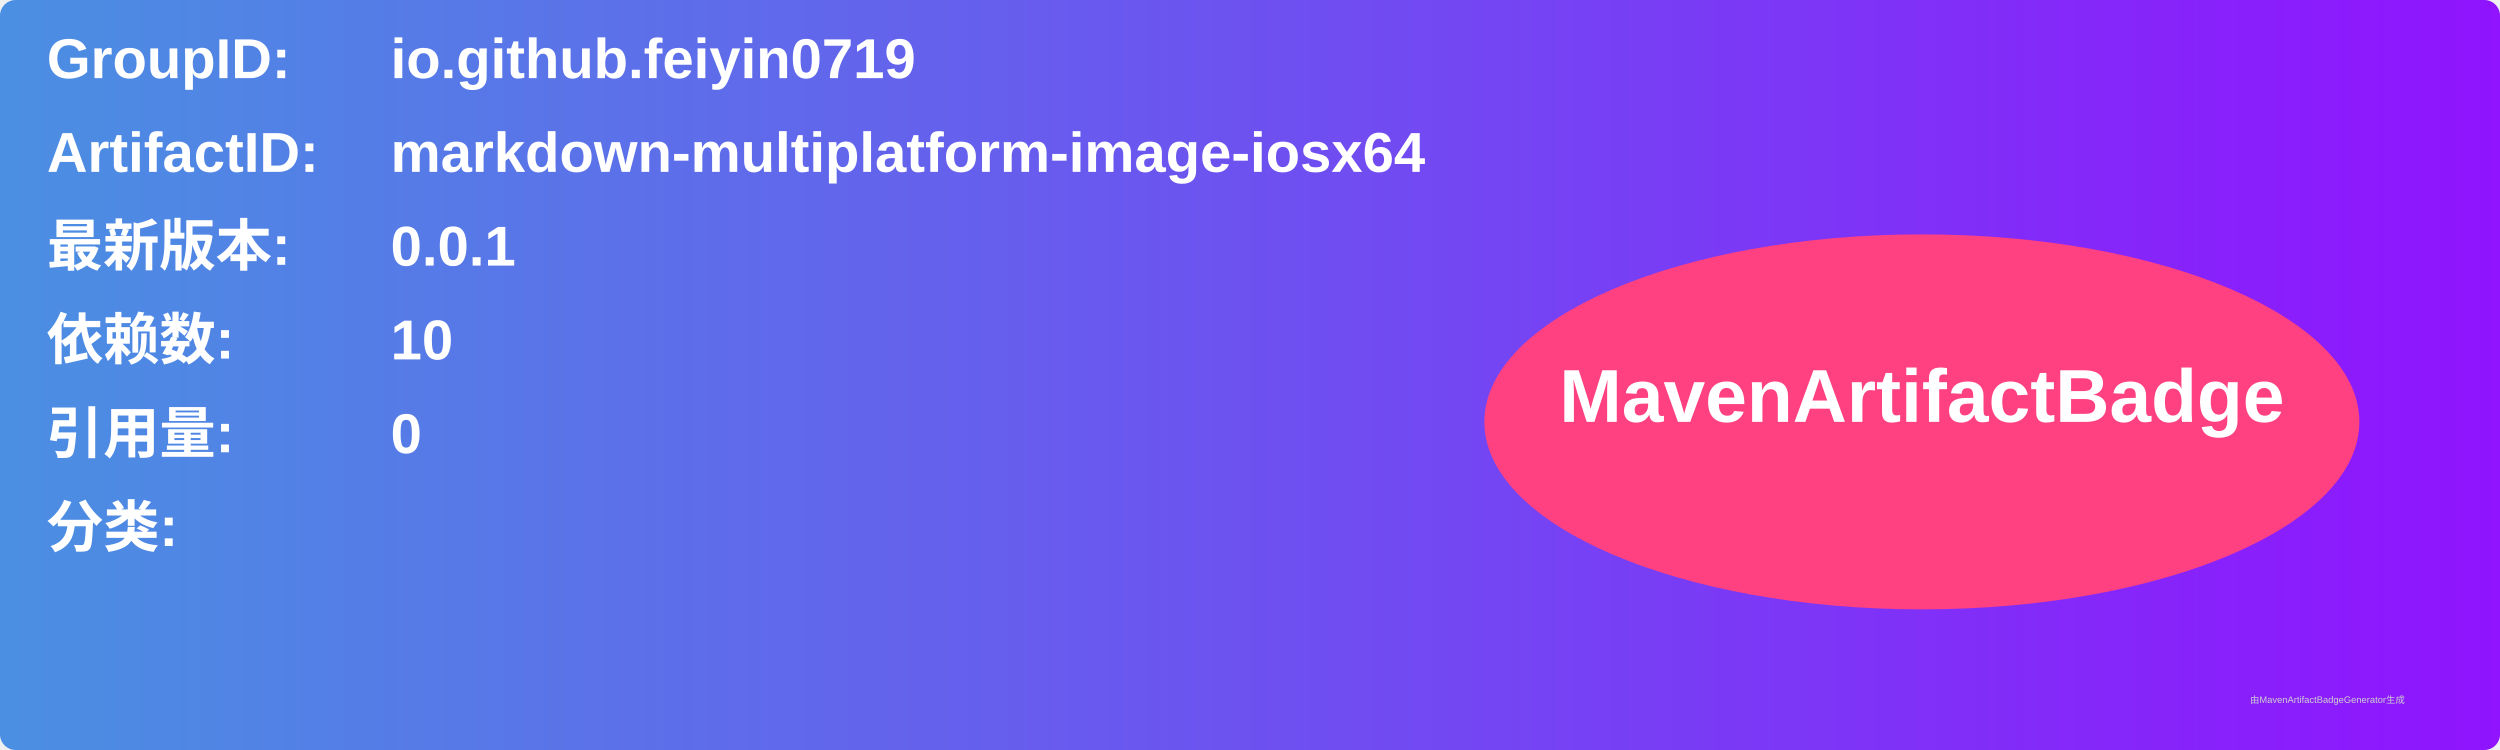
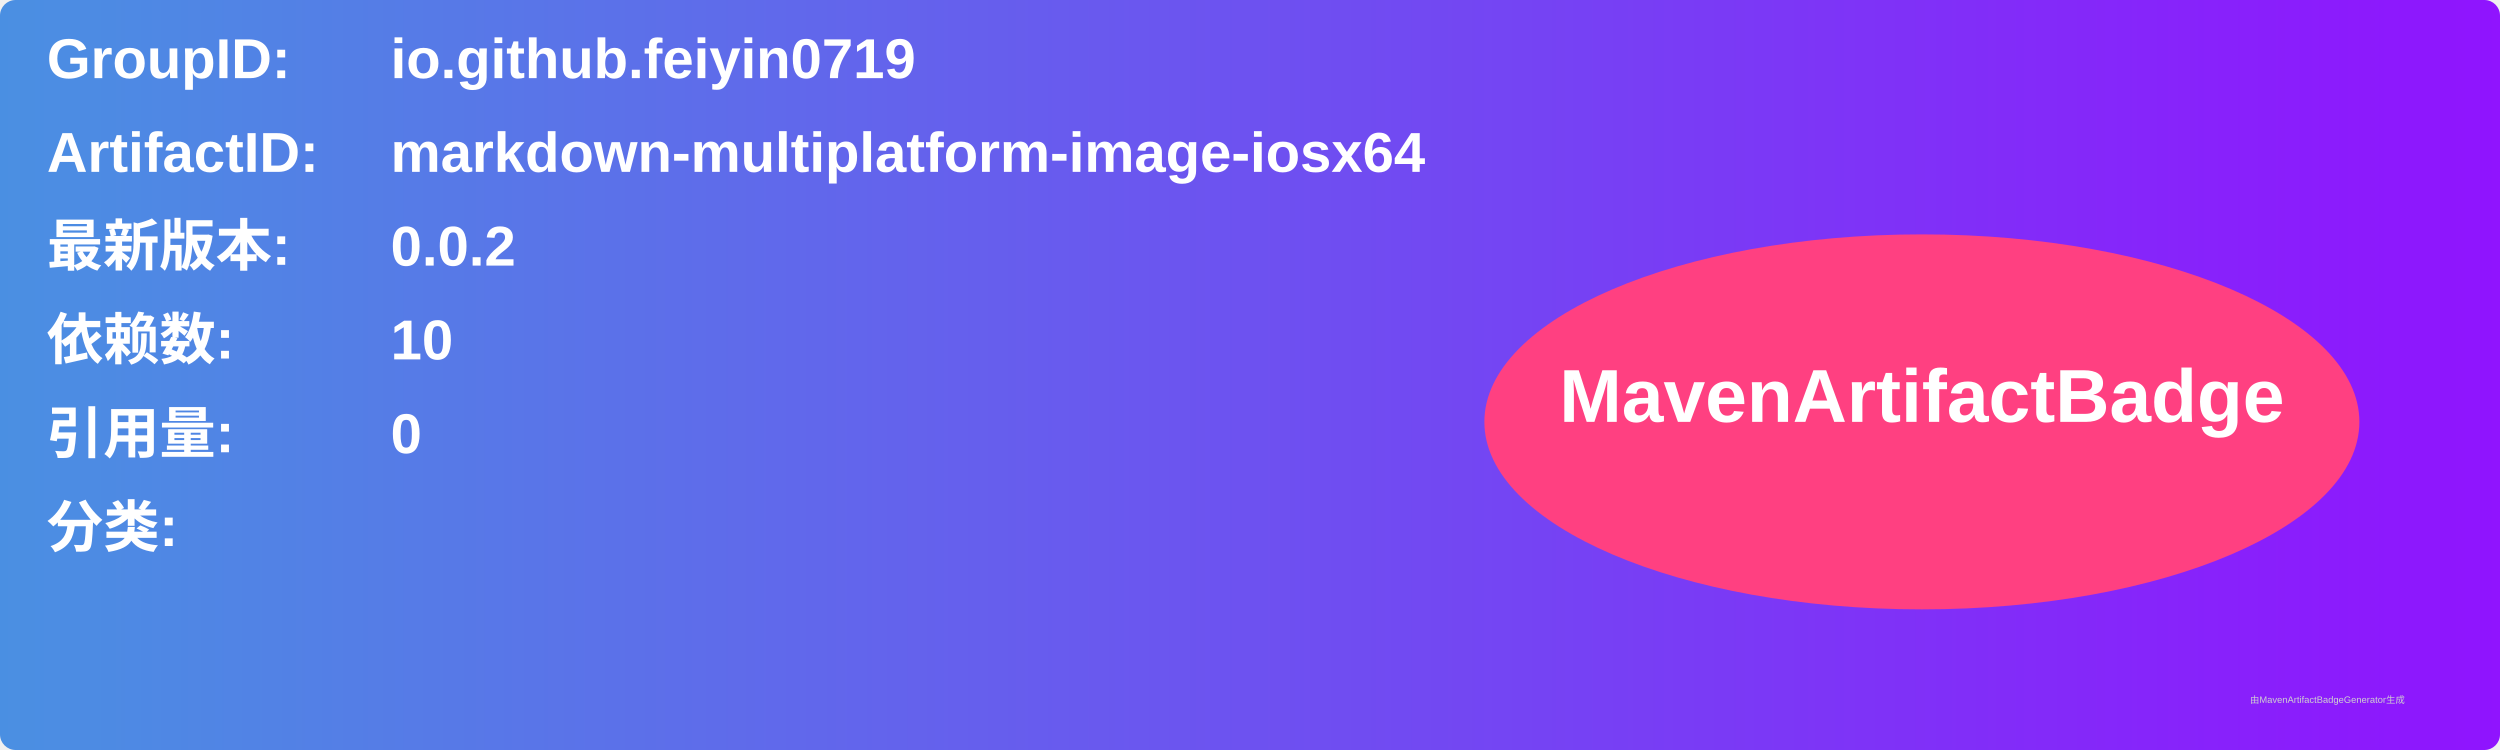
<svg xmlns="http://www.w3.org/2000/svg" width="800" height="240" viewBox="0 0 800 240">
  <linearGradient id="grad" x1="0%" y1="0%" x2="100%" y2="0%">
    <stop offset="0%" stop-color="#4a90e2" />
    <stop offset="100%" stop-color="#9013fe" />
  </linearGradient>
  <rect width="100%" height="100%" rx="5" ry="5" fill="url(#grad)" />
  <g transform="translate(15, 15)">
    <text x="0" y="10" font-family="Arial" font-size="18" fill="white" font-weight="bold" width="260">GroupID:</text>
    <text x="110" y="10" font-family="Arial" font-size="18" fill="white" font-weight="bold" width="460">io.github.feiyin0719</text>
    <text x="0" y="40" font-family="Arial" font-size="18" fill="white" font-weight="bold" width="260">ArtifactID:</text>
    <text x="110" y="40" font-family="Arial" font-size="18" fill="white" font-weight="bold" width="460">markdown-multiplatform-image-iosx64</text>
    <text x="0" y="70" font-family="Arial" font-size="18" fill="white" font-weight="bold">最新版本:</text>
    <text x="110" y="70" font-family="Arial" font-size="18" fill="white" font-weight="bold">
-       <tspan font-weight="bold">0.0.1</tspan>
+       <tspan font-weight="bold">0.0.2</tspan>
    </text>
    <text x="0" y="100" font-family="Arial" font-size="18" fill="white" font-weight="bold">依赖数: </text>
    <text x="110" y="100" font-family="Arial" font-size="18" fill="white">
      <tspan font-weight="bold">10</tspan>
    </text>
    <text x="0" y="130" font-family="Arial" font-size="18" fill="white" font-weight="bold">引用量: </text>
    <text x="110" y="130" font-family="Arial" font-size="18" fill="white">
      <tspan font-weight="bold">0</tspan>
    </text>
    <text x="0" y="160" font-family="Arial" font-size="18" fill="white" font-weight="bold">分类:</text>
    <text x="10" y="190" font-family="Arial" font-size="10" fill="white">
      <tspan font-weight="bold" />
    </text>
    <ellipse cx="600" cy="120" rx="140" ry="60" fill="#ff4081" />
    <text x="600" y="120" text-anchor="middle" font-family="Arial" font-size="24" fill="white" font-weight="bold">MavenArtifactBadge</text>
  </g>
  <text x="720" y="225" font-family="Arial" font-size="3" fill="#d0d0d0">由MavenArtifactBadgeGenerator生成</text>
</svg>
